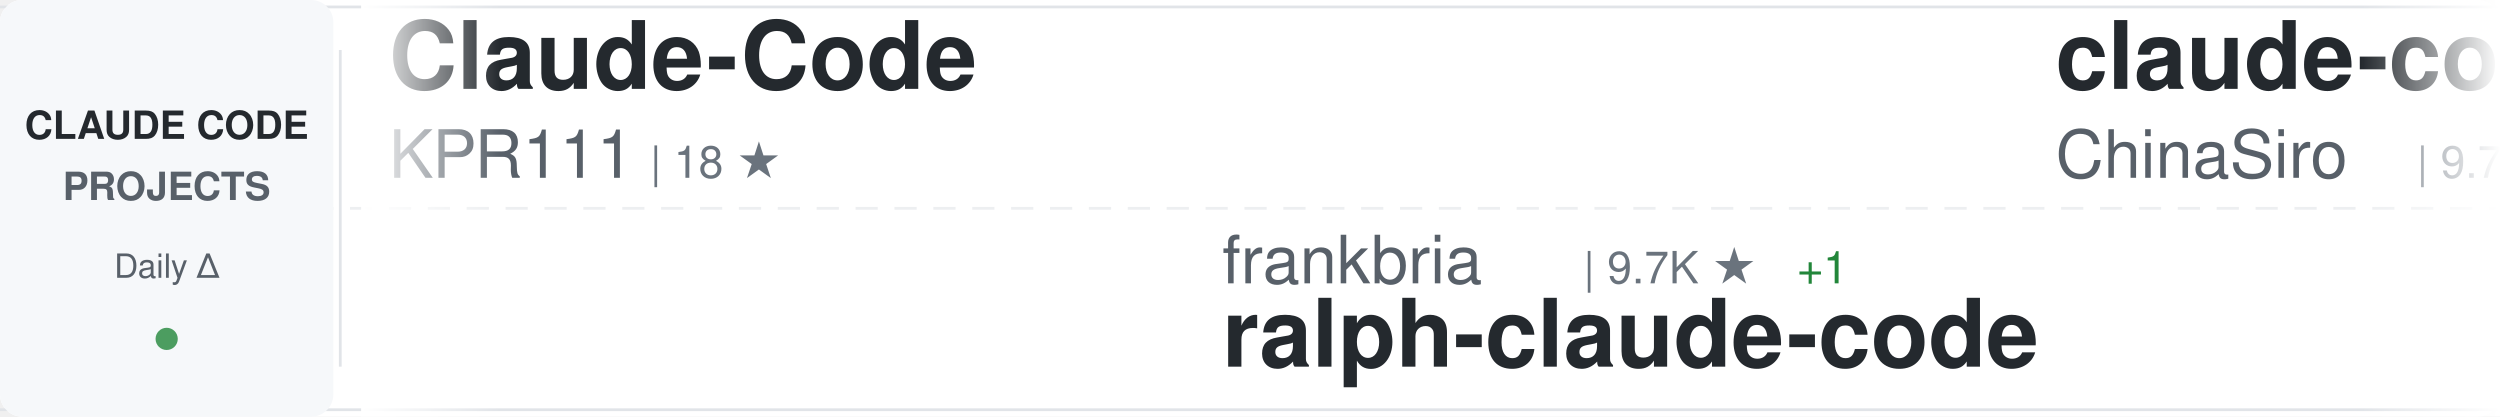
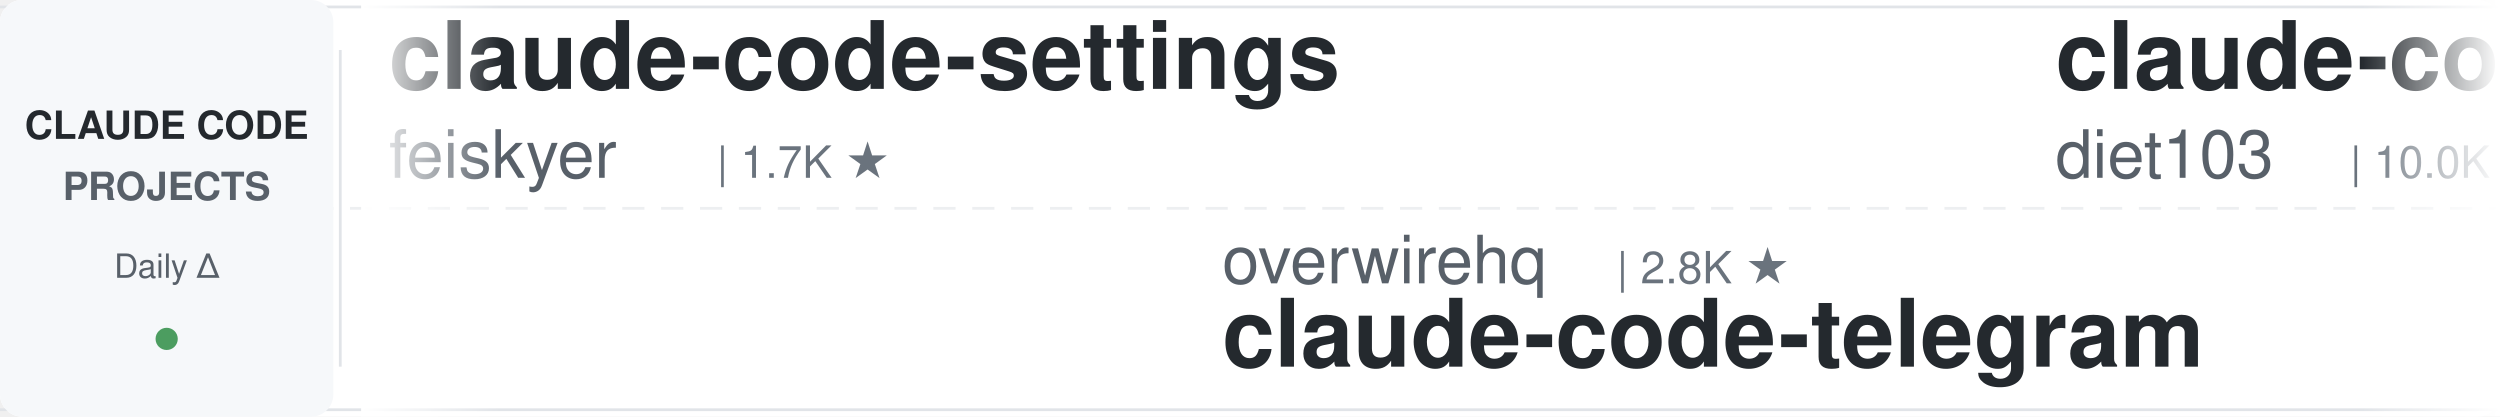
<svg xmlns="http://www.w3.org/2000/svg" width="900" height="150">
  <defs>
    <linearGradient id="awesomeLeftFade" x1="0%" y1="0%" x2="100%" y2="0%">
      <stop offset="0%" style="stop-color:#ffffff;stop-opacity:1" />
      <stop offset="100%" style="stop-color:#ffffff;stop-opacity:0" />
    </linearGradient>
    <linearGradient id="awesomeRightFade" x1="0%" y1="0%" x2="100%" y2="0%">
      <stop offset="0%" style="stop-color:#ffffff;stop-opacity:0" />
      <stop offset="100%" style="stop-color:#ffffff;stop-opacity:1" />
    </linearGradient>
  </defs>
  <rect width="900" height="150" fill="#ffffff" rx="8" />
  <rect x="0" y="2" width="900" height="1" fill="#e1e4e8" />
  <rect x="0" y="147" width="900" height="1" fill="#e1e4e8" />
  <line x1="0" y1="75" x2="900" y2="75" stroke="#e1e4e8" stroke-width="1" stroke-dasharray="8 6" opacity="0.6" />
  <rect x="0" y="0" width="120" height="150" fill="#f6f8fa" rx="8" />
  <text x="60" y="50" font-family="-apple-system, BlinkMacSystemFont, 'Segoe UI', Helvetica, Arial, sans-serif" font-size="14" font-weight="600" fill="#24292e" text-anchor="middle">CLAUDE CODE</text>
  <text x="60" y="72" font-family="-apple-system, BlinkMacSystemFont, 'Segoe UI', Helvetica, Arial, sans-serif" font-size="14" font-weight="600" fill="#586069" text-anchor="middle">PROJECTS</text>
  <text x="60" y="100" font-family="-apple-system, BlinkMacSystemFont, 'Segoe UI', Helvetica, Arial, sans-serif" font-size="12" font-weight="500" fill="#586069" text-anchor="middle">Daily Δ</text>
  <circle cx="60" cy="122" r="4" fill="#22863a" opacity="0.8" />
  <rect x="122" y="18" width="1" height="114" fill="#e1e4e8" />
  <clipPath id="awesomeTickerClip">
    <rect x="130" y="0" width="770" height="150" />
  </clipPath>
  <g clip-path="url(#awesomeTickerClip)">
    <g id="awesomeTickerItems">
      <animateTransform attributeName="transform" attributeType="XML" type="translate" from="0 0" to="-3000 0" dur="54s" repeatCount="indefinite" />
      <g transform="translate(0, 0)">
-         <text x="140" y="32" font-family="-apple-system, BlinkMacSystemFont, 'Segoe UI', Helvetica, Arial, sans-serif" font-size="34" font-weight="600" fill="#24292e">Claude-Code</text>
-         <text x="140" y="64" font-family="-apple-system, BlinkMacSystemFont, 'Segoe UI', Helvetica, Arial, sans-serif" font-size="24" font-weight="400" fill="#586069">KPR111</text>
-         <text x="234" y="64" font-family="-apple-system, BlinkMacSystemFont, 'Segoe UI', Helvetica, Arial, sans-serif" font-size="16" font-weight="500" fill="#6a737d">| 18 ★</text>
+         <text x="140" y="32" font-family="-apple-system, BlinkMacSystemFont, 'Segoe UI', Helvetica, Arial, sans-serif" font-size="34" font-weight="600" fill="#24292e">claude-code-settings</text>
+         <text x="140" y="64" font-family="-apple-system, BlinkMacSystemFont, 'Segoe UI', Helvetica, Arial, sans-serif" font-size="24" font-weight="400" fill="#586069">feiskyer</text>
+         <text x="258" y="64" font-family="-apple-system, BlinkMacSystemFont, 'Segoe UI', Helvetica, Arial, sans-serif" font-size="16" font-weight="500" fill="#6a737d">| 1.7K ★</text>
      </g>
      <g transform="translate(300, 0)">
-         <text x="140" y="102" font-family="-apple-system, BlinkMacSystemFont, 'Segoe UI', Helvetica, Arial, sans-serif" font-size="24" font-weight="400" fill="#586069">frankbria</text>
-         <text x="270" y="102" font-family="-apple-system, BlinkMacSystemFont, 'Segoe UI', Helvetica, Arial, sans-serif" font-size="16" font-weight="500" fill="#6a737d">| 9.7K ★</text>
-         <text x="347" y="102" font-family="-apple-system, BlinkMacSystemFont, 'Segoe UI', Helvetica, Arial, sans-serif" font-size="16" font-weight="500" fill="#22863a"> +1</text>
-         <text x="140" y="132" font-family="-apple-system, BlinkMacSystemFont, 'Segoe UI', Helvetica, Arial, sans-serif" font-size="34" font-weight="600" fill="#24292e">ralph-claude-code</text>
+         <text x="140" y="102" font-family="-apple-system, BlinkMacSystemFont, 'Segoe UI', Helvetica, Arial, sans-serif" font-size="24" font-weight="400" fill="#586069">overwirehq</text>
+         <text x="282" y="102" font-family="-apple-system, BlinkMacSystemFont, 'Segoe UI', Helvetica, Arial, sans-serif" font-size="16" font-weight="500" fill="#6a737d">| 2.8K ★</text>
+         <text x="140" y="132" font-family="-apple-system, BlinkMacSystemFont, 'Segoe UI', Helvetica, Arial, sans-serif" font-size="34" font-weight="600" fill="#24292e">claude-code-telegram</text>
      </g>
      <g transform="translate(600, 0)">
-         <text x="140" y="32" font-family="-apple-system, BlinkMacSystemFont, 'Segoe UI', Helvetica, Arial, sans-serif" font-size="34" font-weight="600" fill="#24292e">claude-code-sourcemap</text>
-         <text x="140" y="64" font-family="-apple-system, BlinkMacSystemFont, 'Segoe UI', Helvetica, Arial, sans-serif" font-size="24" font-weight="400" fill="#586069">ChinaSiro</text>
-         <text x="270" y="64" font-family="-apple-system, BlinkMacSystemFont, 'Segoe UI', Helvetica, Arial, sans-serif" font-size="16" font-weight="500" fill="#6a737d">| 9.7K ★</text>
-         <text x="347" y="64" font-family="-apple-system, BlinkMacSystemFont, 'Segoe UI', Helvetica, Arial, sans-serif" font-size="16" font-weight="500" fill="#22863a"> +1</text>
+         <text x="140" y="32" font-family="-apple-system, BlinkMacSystemFont, 'Segoe UI', Helvetica, Arial, sans-serif" font-size="34" font-weight="600" fill="#24292e">claude-code-infrastructu...</text>
+         <text x="140" y="64" font-family="-apple-system, BlinkMacSystemFont, 'Segoe UI', Helvetica, Arial, sans-serif" font-size="24" font-weight="400" fill="#586069">diet103</text>
+         <text x="246" y="64" font-family="-apple-system, BlinkMacSystemFont, 'Segoe UI', Helvetica, Arial, sans-serif" font-size="16" font-weight="500" fill="#6a737d">| 10.0K ★</text>
+         <text x="332" y="64" font-family="-apple-system, BlinkMacSystemFont, 'Segoe UI', Helvetica, Arial, sans-serif" font-size="16" font-weight="500" fill="#22863a"> +1</text>
      </g>
      <g transform="translate(900, 0)">
-         <text x="140" y="102" font-family="-apple-system, BlinkMacSystemFont, 'Segoe UI', Helvetica, Arial, sans-serif" font-size="24" font-weight="400" fill="#586069">liuup</text>
-         <text x="222" y="102" font-family="-apple-system, BlinkMacSystemFont, 'Segoe UI', Helvetica, Arial, sans-serif" font-size="16" font-weight="500" fill="#6a737d">| 4.0K ★</text>
-         <text x="140" y="132" font-family="-apple-system, BlinkMacSystemFont, 'Segoe UI', Helvetica, Arial, sans-serif" font-size="34" font-weight="600" fill="#24292e">claude-code-analysis</text>
+         <text x="140" y="102" font-family="-apple-system, BlinkMacSystemFont, 'Segoe UI', Helvetica, Arial, sans-serif" font-size="24" font-weight="400" fill="#586069">WorldFlowAI</text>
+         <text x="294" y="102" font-family="-apple-system, BlinkMacSystemFont, 'Segoe UI', Helvetica, Arial, sans-serif" font-size="16" font-weight="500" fill="#6a737d">| 4.3K ★</text>
+         <text x="371" y="102" font-family="-apple-system, BlinkMacSystemFont, 'Segoe UI', Helvetica, Arial, sans-serif" font-size="16" font-weight="500" fill="#22863a"> +14</text>
+         <text x="140" y="132" font-family="-apple-system, BlinkMacSystemFont, 'Segoe UI', Helvetica, Arial, sans-serif" font-size="34" font-weight="600" fill="#24292e">everything-claude-code</text>
      </g>
      <g transform="translate(1200, 0)">
-         <text x="140" y="32" font-family="-apple-system, BlinkMacSystemFont, 'Segoe UI', Helvetica, Arial, sans-serif" font-size="34" font-weight="600" fill="#24292e">claude-code-source</text>
-         <text x="140" y="64" font-family="-apple-system, BlinkMacSystemFont, 'Segoe UI', Helvetica, Arial, sans-serif" font-size="24" font-weight="400" fill="#586069">JrCx7scC</text>
-         <text x="258" y="64" font-family="-apple-system, BlinkMacSystemFont, 'Segoe UI', Helvetica, Arial, sans-serif" font-size="16" font-weight="500" fill="#6a737d">| 375 ★</text>
+         <text x="140" y="32" font-family="-apple-system, BlinkMacSystemFont, 'Segoe UI', Helvetica, Arial, sans-serif" font-size="34" font-weight="600" fill="#24292e">claude-code-base-action</text>
+         <text x="140" y="64" font-family="-apple-system, BlinkMacSystemFont, 'Segoe UI', Helvetica, Arial, sans-serif" font-size="24" font-weight="400" fill="#586069">anthropics</text>
+         <text x="282" y="64" font-family="-apple-system, BlinkMacSystemFont, 'Segoe UI', Helvetica, Arial, sans-serif" font-size="16" font-weight="500" fill="#6a737d">| 997 ★</text>
      </g>
      <g transform="translate(1500, 0)">
-         <text x="140" y="102" font-family="-apple-system, BlinkMacSystemFont, 'Segoe UI', Helvetica, Arial, sans-serif" font-size="24" font-weight="400" fill="#586069">krusemediallc</text>
-         <text x="318" y="102" font-family="-apple-system, BlinkMacSystemFont, 'Segoe UI', Helvetica, Arial, sans-serif" font-size="16" font-weight="500" fill="#6a737d">| 1.6K ★</text>
-         <text x="140" y="132" font-family="-apple-system, BlinkMacSystemFont, 'Segoe UI', Helvetica, Arial, sans-serif" font-size="34" font-weight="600" fill="#24292e">arcads-claude-code</text>
+         <text x="140" y="102" font-family="-apple-system, BlinkMacSystemFont, 'Segoe UI', Helvetica, Arial, sans-serif" font-size="24" font-weight="400" fill="#586069">Yeachan-Heo</text>
+         <text x="294" y="102" font-family="-apple-system, BlinkMacSystemFont, 'Segoe UI', Helvetica, Arial, sans-serif" font-size="16" font-weight="500" fill="#6a737d">| 39.7K ★</text>
+         <text x="380" y="102" font-family="-apple-system, BlinkMacSystemFont, 'Segoe UI', Helvetica, Arial, sans-serif" font-size="16" font-weight="500" fill="#22863a"> +15</text>
+         <text x="140" y="132" font-family="-apple-system, BlinkMacSystemFont, 'Segoe UI', Helvetica, Arial, sans-serif" font-size="34" font-weight="600" fill="#24292e">oh-my-claudecode</text>
      </g>
      <g transform="translate(1800, 0)">
-         <text x="140" y="32" font-family="-apple-system, BlinkMacSystemFont, 'Segoe UI', Helvetica, Arial, sans-serif" font-size="34" font-weight="600" fill="#24292e">claude-code-prompts</text>
-         <text x="140" y="64" font-family="-apple-system, BlinkMacSystemFont, 'Segoe UI', Helvetica, Arial, sans-serif" font-size="24" font-weight="400" fill="#586069">repowise-dev</text>
-         <text x="306" y="64" font-family="-apple-system, BlinkMacSystemFont, 'Segoe UI', Helvetica, Arial, sans-serif" font-size="16" font-weight="500" fill="#6a737d">| 1.2K ★</text>
+         <text x="140" y="32" font-family="-apple-system, BlinkMacSystemFont, 'Segoe UI', Helvetica, Arial, sans-serif" font-size="34" font-weight="600" fill="#24292e">claude-code-hub</text>
+         <text x="140" y="64" font-family="-apple-system, BlinkMacSystemFont, 'Segoe UI', Helvetica, Arial, sans-serif" font-size="24" font-weight="400" fill="#586069">ding113</text>
+         <text x="246" y="64" font-family="-apple-system, BlinkMacSystemFont, 'Segoe UI', Helvetica, Arial, sans-serif" font-size="16" font-weight="500" fill="#6a737d">| 3.4K ★</text>
+         <text x="323" y="64" font-family="-apple-system, BlinkMacSystemFont, 'Segoe UI', Helvetica, Arial, sans-serif" font-size="16" font-weight="500" fill="#22863a"> +2</text>
      </g>
      <g transform="translate(2100, 0)">
-         <text x="140" y="102" font-family="-apple-system, BlinkMacSystemFont, 'Segoe UI', Helvetica, Arial, sans-serif" font-size="24" font-weight="400" fill="#586069">luyao618</text>
-         <text x="258" y="102" font-family="-apple-system, BlinkMacSystemFont, 'Segoe UI', Helvetica, Arial, sans-serif" font-size="16" font-weight="500" fill="#6a737d">| 1.7K ★</text>
-         <text x="140" y="132" font-family="-apple-system, BlinkMacSystemFont, 'Segoe UI', Helvetica, Arial, sans-serif" font-size="34" font-weight="600" fill="#24292e">Claude-Code-Source-Study</text>
+         <text x="140" y="102" font-family="-apple-system, BlinkMacSystemFont, 'Segoe UI', Helvetica, Arial, sans-serif" font-size="24" font-weight="400" fill="#586069">KPR111</text>
+         <text x="234" y="102" font-family="-apple-system, BlinkMacSystemFont, 'Segoe UI', Helvetica, Arial, sans-serif" font-size="16" font-weight="500" fill="#6a737d">| 18 ★</text>
+         <text x="140" y="132" font-family="-apple-system, BlinkMacSystemFont, 'Segoe UI', Helvetica, Arial, sans-serif" font-size="34" font-weight="600" fill="#24292e">Claude-Code</text>
      </g>
      <g transform="translate(2400, 0)">
-         <text x="140" y="32" font-family="-apple-system, BlinkMacSystemFont, 'Segoe UI', Helvetica, Arial, sans-serif" font-size="34" font-weight="600" fill="#24292e">ClaudeCode-Portable</text>
-         <text x="140" y="64" font-family="-apple-system, BlinkMacSystemFont, 'Segoe UI', Helvetica, Arial, sans-serif" font-size="24" font-weight="400" fill="#586069">techjarves</text>
-         <text x="282" y="64" font-family="-apple-system, BlinkMacSystemFont, 'Segoe UI', Helvetica, Arial, sans-serif" font-size="16" font-weight="500" fill="#6a737d">| 1.6K ★</text>
+         <text x="140" y="32" font-family="-apple-system, BlinkMacSystemFont, 'Segoe UI', Helvetica, Arial, sans-serif" font-size="34" font-weight="600" fill="#24292e">claude-coder</text>
+         <text x="140" y="64" font-family="-apple-system, BlinkMacSystemFont, 'Segoe UI', Helvetica, Arial, sans-serif" font-size="24" font-weight="400" fill="#586069">kodu-ai</text>
+         <text x="246" y="64" font-family="-apple-system, BlinkMacSystemFont, 'Segoe UI', Helvetica, Arial, sans-serif" font-size="16" font-weight="500" fill="#6a737d">| 5.2K ★</text>
      </g>
      <g transform="translate(2700, 0)">
-         <text x="140" y="102" font-family="-apple-system, BlinkMacSystemFont, 'Segoe UI', Helvetica, Arial, sans-serif" font-size="24" font-weight="400" fill="#586069">lorryjovens-hub</text>
-         <text x="342" y="102" font-family="-apple-system, BlinkMacSystemFont, 'Segoe UI', Helvetica, Arial, sans-serif" font-size="16" font-weight="500" fill="#6a737d">| 1.7K ★</text>
-         <text x="140" y="132" font-family="-apple-system, BlinkMacSystemFont, 'Segoe UI', Helvetica, Arial, sans-serif" font-size="34" font-weight="600" fill="#24292e">claude-code-rust</text>
+         <text x="140" y="102" font-family="-apple-system, BlinkMacSystemFont, 'Segoe UI', Helvetica, Arial, sans-serif" font-size="24" font-weight="400" fill="#586069">anthropics</text>
+         <text x="282" y="102" font-family="-apple-system, BlinkMacSystemFont, 'Segoe UI', Helvetica, Arial, sans-serif" font-size="16" font-weight="500" fill="#6a737d">| 6.3K ★</text>
+         <text x="359" y="102" font-family="-apple-system, BlinkMacSystemFont, 'Segoe UI', Helvetica, Arial, sans-serif" font-size="16" font-weight="500" fill="#22863a"> +1</text>
+         <text x="140" y="132" font-family="-apple-system, BlinkMacSystemFont, 'Segoe UI', Helvetica, Arial, sans-serif" font-size="34" font-weight="600" fill="#24292e">claude-code-security-rev...</text>
      </g>
      <g transform="translate(3000, 0)">
-         <text x="140" y="32" font-family="-apple-system, BlinkMacSystemFont, 'Segoe UI', Helvetica, Arial, sans-serif" font-size="34" font-weight="600" fill="#24292e">Claude-Code</text>
-         <text x="140" y="64" font-family="-apple-system, BlinkMacSystemFont, 'Segoe UI', Helvetica, Arial, sans-serif" font-size="24" font-weight="400" fill="#586069">KPR111</text>
-         <text x="234" y="64" font-family="-apple-system, BlinkMacSystemFont, 'Segoe UI', Helvetica, Arial, sans-serif" font-size="16" font-weight="500" fill="#6a737d">| 18 ★</text>
+         <text x="140" y="32" font-family="-apple-system, BlinkMacSystemFont, 'Segoe UI', Helvetica, Arial, sans-serif" font-size="34" font-weight="600" fill="#24292e">claude-code-settings</text>
+         <text x="140" y="64" font-family="-apple-system, BlinkMacSystemFont, 'Segoe UI', Helvetica, Arial, sans-serif" font-size="24" font-weight="400" fill="#586069">feiskyer</text>
+         <text x="258" y="64" font-family="-apple-system, BlinkMacSystemFont, 'Segoe UI', Helvetica, Arial, sans-serif" font-size="16" font-weight="500" fill="#6a737d">| 1.7K ★</text>
      </g>
      <g transform="translate(3300, 0)">
-         <text x="140" y="102" font-family="-apple-system, BlinkMacSystemFont, 'Segoe UI', Helvetica, Arial, sans-serif" font-size="24" font-weight="400" fill="#586069">frankbria</text>
-         <text x="270" y="102" font-family="-apple-system, BlinkMacSystemFont, 'Segoe UI', Helvetica, Arial, sans-serif" font-size="16" font-weight="500" fill="#6a737d">| 9.7K ★</text>
-         <text x="347" y="102" font-family="-apple-system, BlinkMacSystemFont, 'Segoe UI', Helvetica, Arial, sans-serif" font-size="16" font-weight="500" fill="#22863a"> +1</text>
-         <text x="140" y="132" font-family="-apple-system, BlinkMacSystemFont, 'Segoe UI', Helvetica, Arial, sans-serif" font-size="34" font-weight="600" fill="#24292e">ralph-claude-code</text>
+         <text x="140" y="102" font-family="-apple-system, BlinkMacSystemFont, 'Segoe UI', Helvetica, Arial, sans-serif" font-size="24" font-weight="400" fill="#586069">overwirehq</text>
+         <text x="282" y="102" font-family="-apple-system, BlinkMacSystemFont, 'Segoe UI', Helvetica, Arial, sans-serif" font-size="16" font-weight="500" fill="#6a737d">| 2.8K ★</text>
+         <text x="140" y="132" font-family="-apple-system, BlinkMacSystemFont, 'Segoe UI', Helvetica, Arial, sans-serif" font-size="34" font-weight="600" fill="#24292e">claude-code-telegram</text>
      </g>
      <g transform="translate(3600, 0)">
-         <text x="140" y="32" font-family="-apple-system, BlinkMacSystemFont, 'Segoe UI', Helvetica, Arial, sans-serif" font-size="34" font-weight="600" fill="#24292e">claude-code-sourcemap</text>
-         <text x="140" y="64" font-family="-apple-system, BlinkMacSystemFont, 'Segoe UI', Helvetica, Arial, sans-serif" font-size="24" font-weight="400" fill="#586069">ChinaSiro</text>
-         <text x="270" y="64" font-family="-apple-system, BlinkMacSystemFont, 'Segoe UI', Helvetica, Arial, sans-serif" font-size="16" font-weight="500" fill="#6a737d">| 9.7K ★</text>
-         <text x="347" y="64" font-family="-apple-system, BlinkMacSystemFont, 'Segoe UI', Helvetica, Arial, sans-serif" font-size="16" font-weight="500" fill="#22863a"> +1</text>
+         <text x="140" y="32" font-family="-apple-system, BlinkMacSystemFont, 'Segoe UI', Helvetica, Arial, sans-serif" font-size="34" font-weight="600" fill="#24292e">claude-code-infrastructu...</text>
+         <text x="140" y="64" font-family="-apple-system, BlinkMacSystemFont, 'Segoe UI', Helvetica, Arial, sans-serif" font-size="24" font-weight="400" fill="#586069">diet103</text>
+         <text x="246" y="64" font-family="-apple-system, BlinkMacSystemFont, 'Segoe UI', Helvetica, Arial, sans-serif" font-size="16" font-weight="500" fill="#6a737d">| 10.0K ★</text>
+         <text x="332" y="64" font-family="-apple-system, BlinkMacSystemFont, 'Segoe UI', Helvetica, Arial, sans-serif" font-size="16" font-weight="500" fill="#22863a"> +1</text>
      </g>
      <g transform="translate(3900, 0)">
-         <text x="140" y="102" font-family="-apple-system, BlinkMacSystemFont, 'Segoe UI', Helvetica, Arial, sans-serif" font-size="24" font-weight="400" fill="#586069">liuup</text>
-         <text x="222" y="102" font-family="-apple-system, BlinkMacSystemFont, 'Segoe UI', Helvetica, Arial, sans-serif" font-size="16" font-weight="500" fill="#6a737d">| 4.0K ★</text>
-         <text x="140" y="132" font-family="-apple-system, BlinkMacSystemFont, 'Segoe UI', Helvetica, Arial, sans-serif" font-size="34" font-weight="600" fill="#24292e">claude-code-analysis</text>
+         <text x="140" y="102" font-family="-apple-system, BlinkMacSystemFont, 'Segoe UI', Helvetica, Arial, sans-serif" font-size="24" font-weight="400" fill="#586069">WorldFlowAI</text>
+         <text x="294" y="102" font-family="-apple-system, BlinkMacSystemFont, 'Segoe UI', Helvetica, Arial, sans-serif" font-size="16" font-weight="500" fill="#6a737d">| 4.3K ★</text>
+         <text x="371" y="102" font-family="-apple-system, BlinkMacSystemFont, 'Segoe UI', Helvetica, Arial, sans-serif" font-size="16" font-weight="500" fill="#22863a"> +14</text>
+         <text x="140" y="132" font-family="-apple-system, BlinkMacSystemFont, 'Segoe UI', Helvetica, Arial, sans-serif" font-size="34" font-weight="600" fill="#24292e">everything-claude-code</text>
      </g>
    </g>
  </g>
  <rect x="130" y="0" width="50" height="150" fill="url(#awesomeLeftFade)" />
  <rect x="850" y="0" width="50" height="150" fill="url(#awesomeRightFade)" />
</svg>
